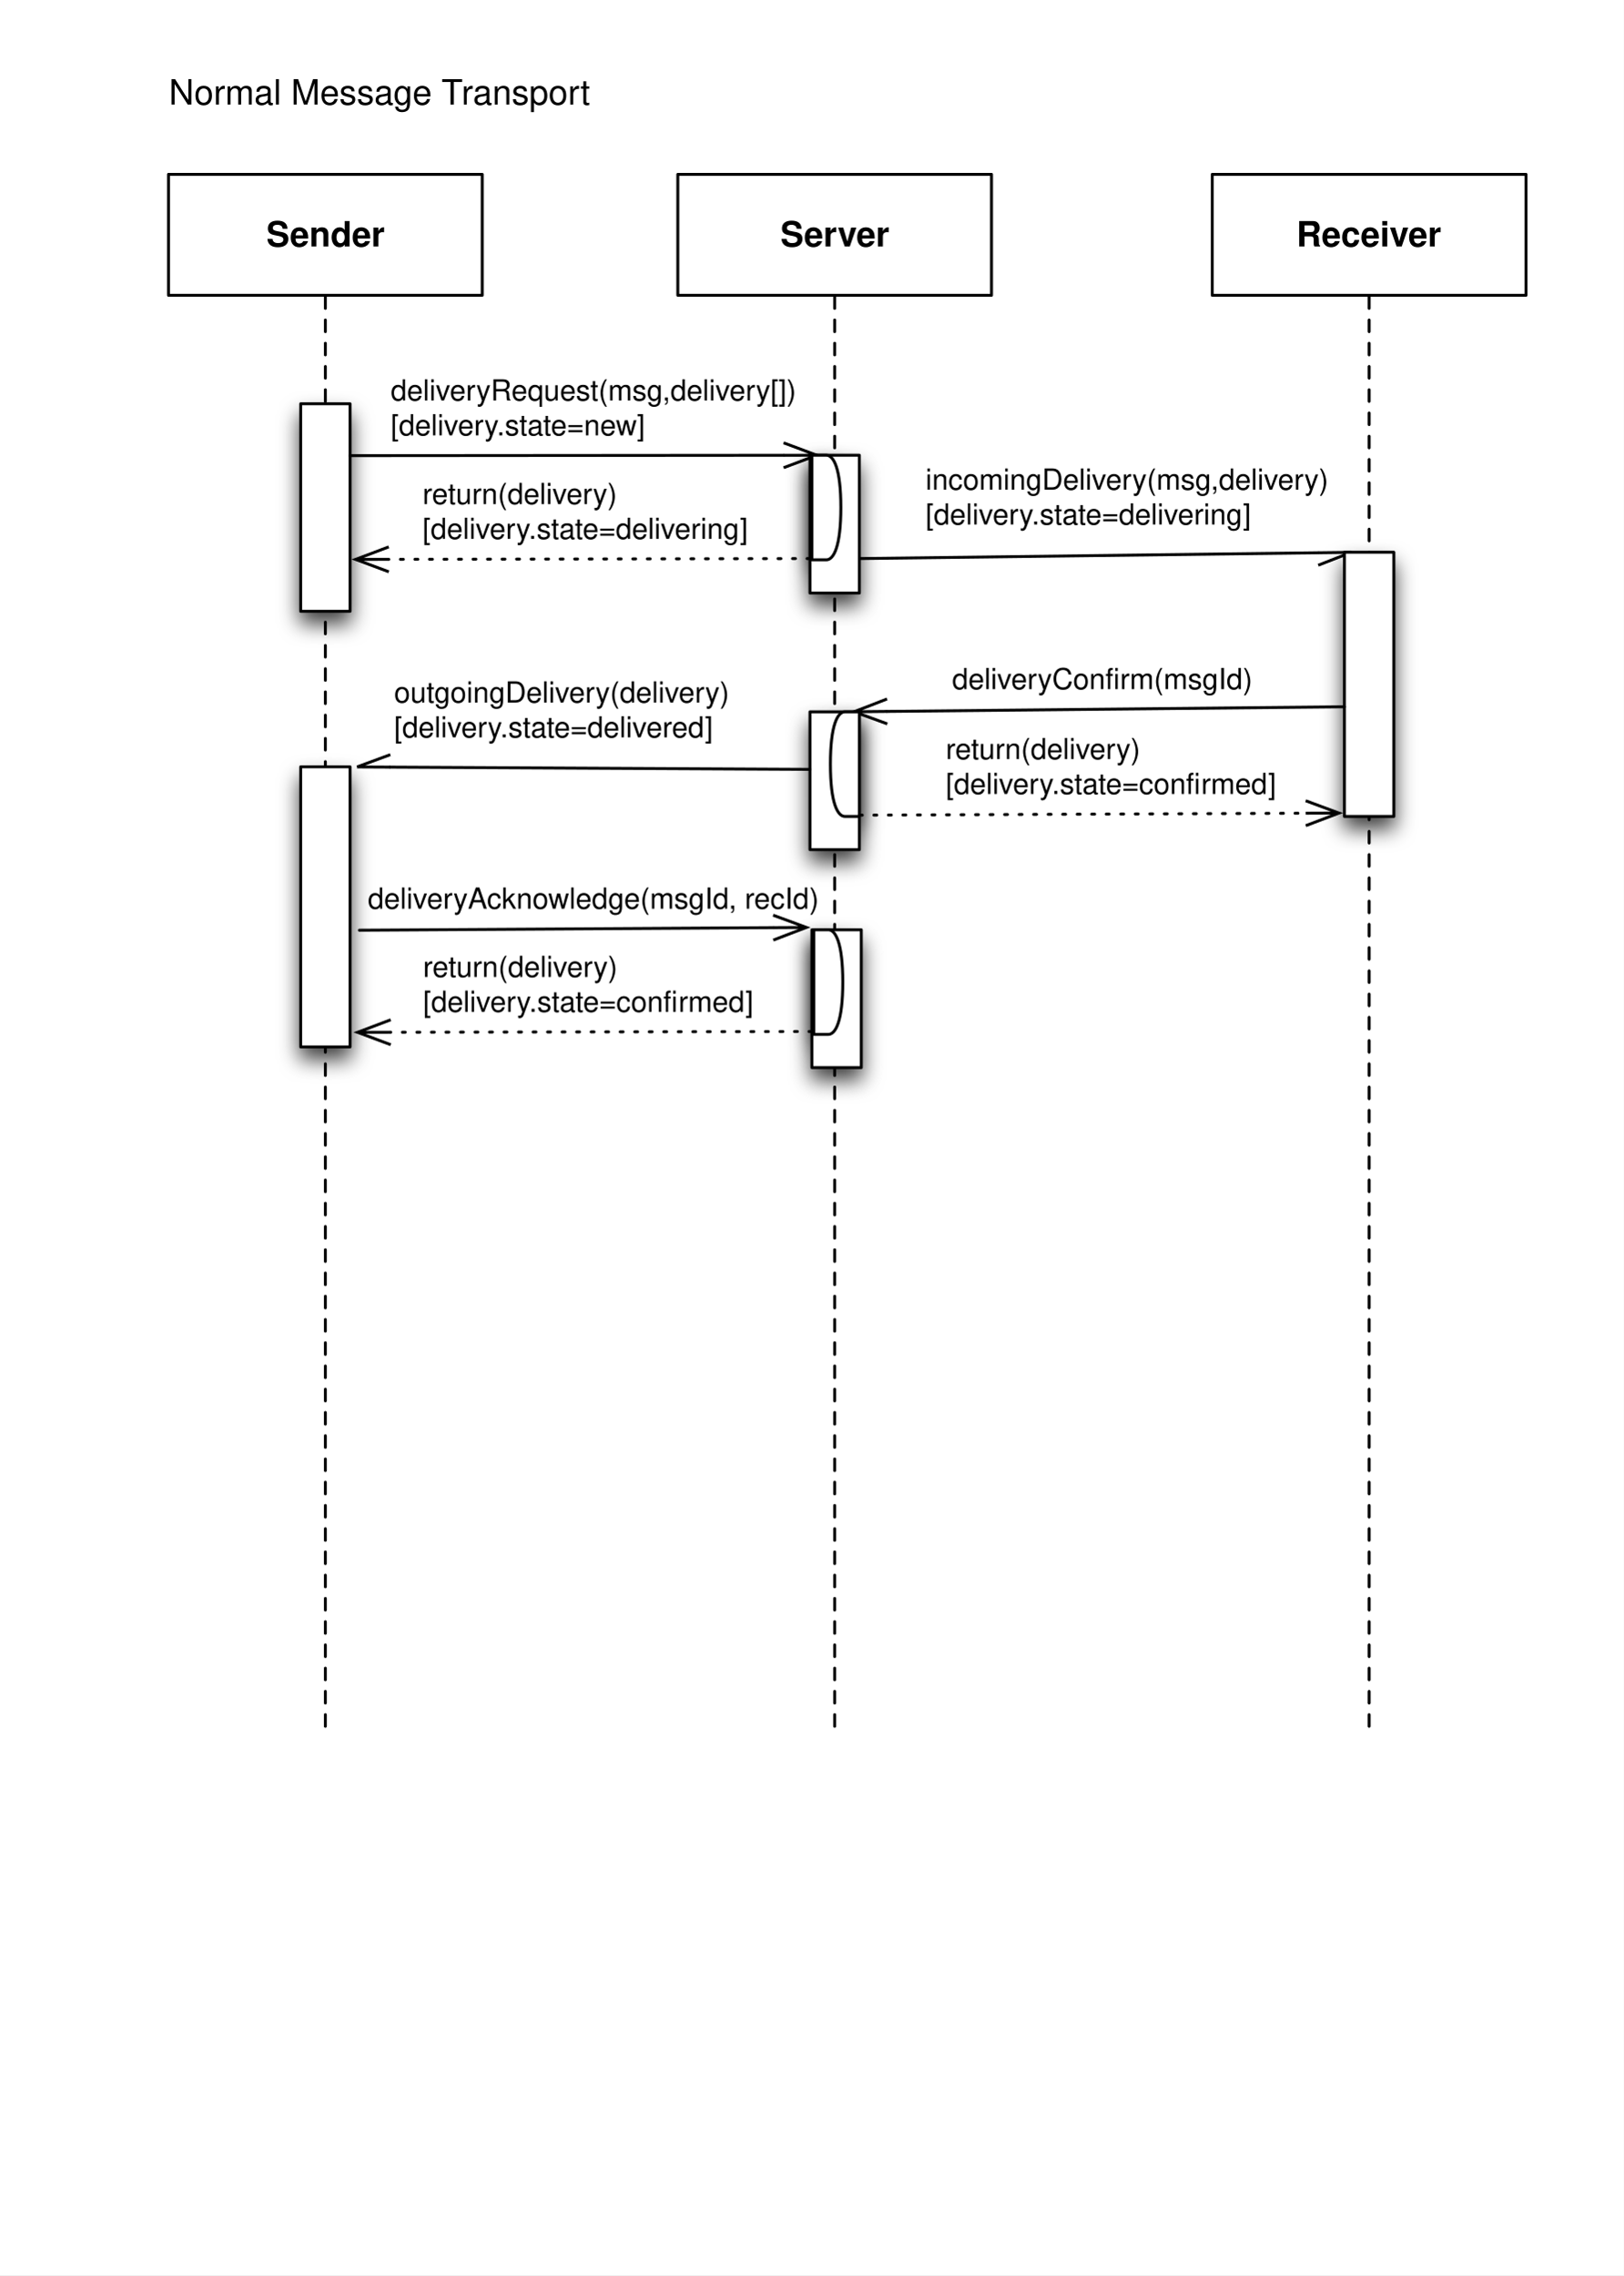
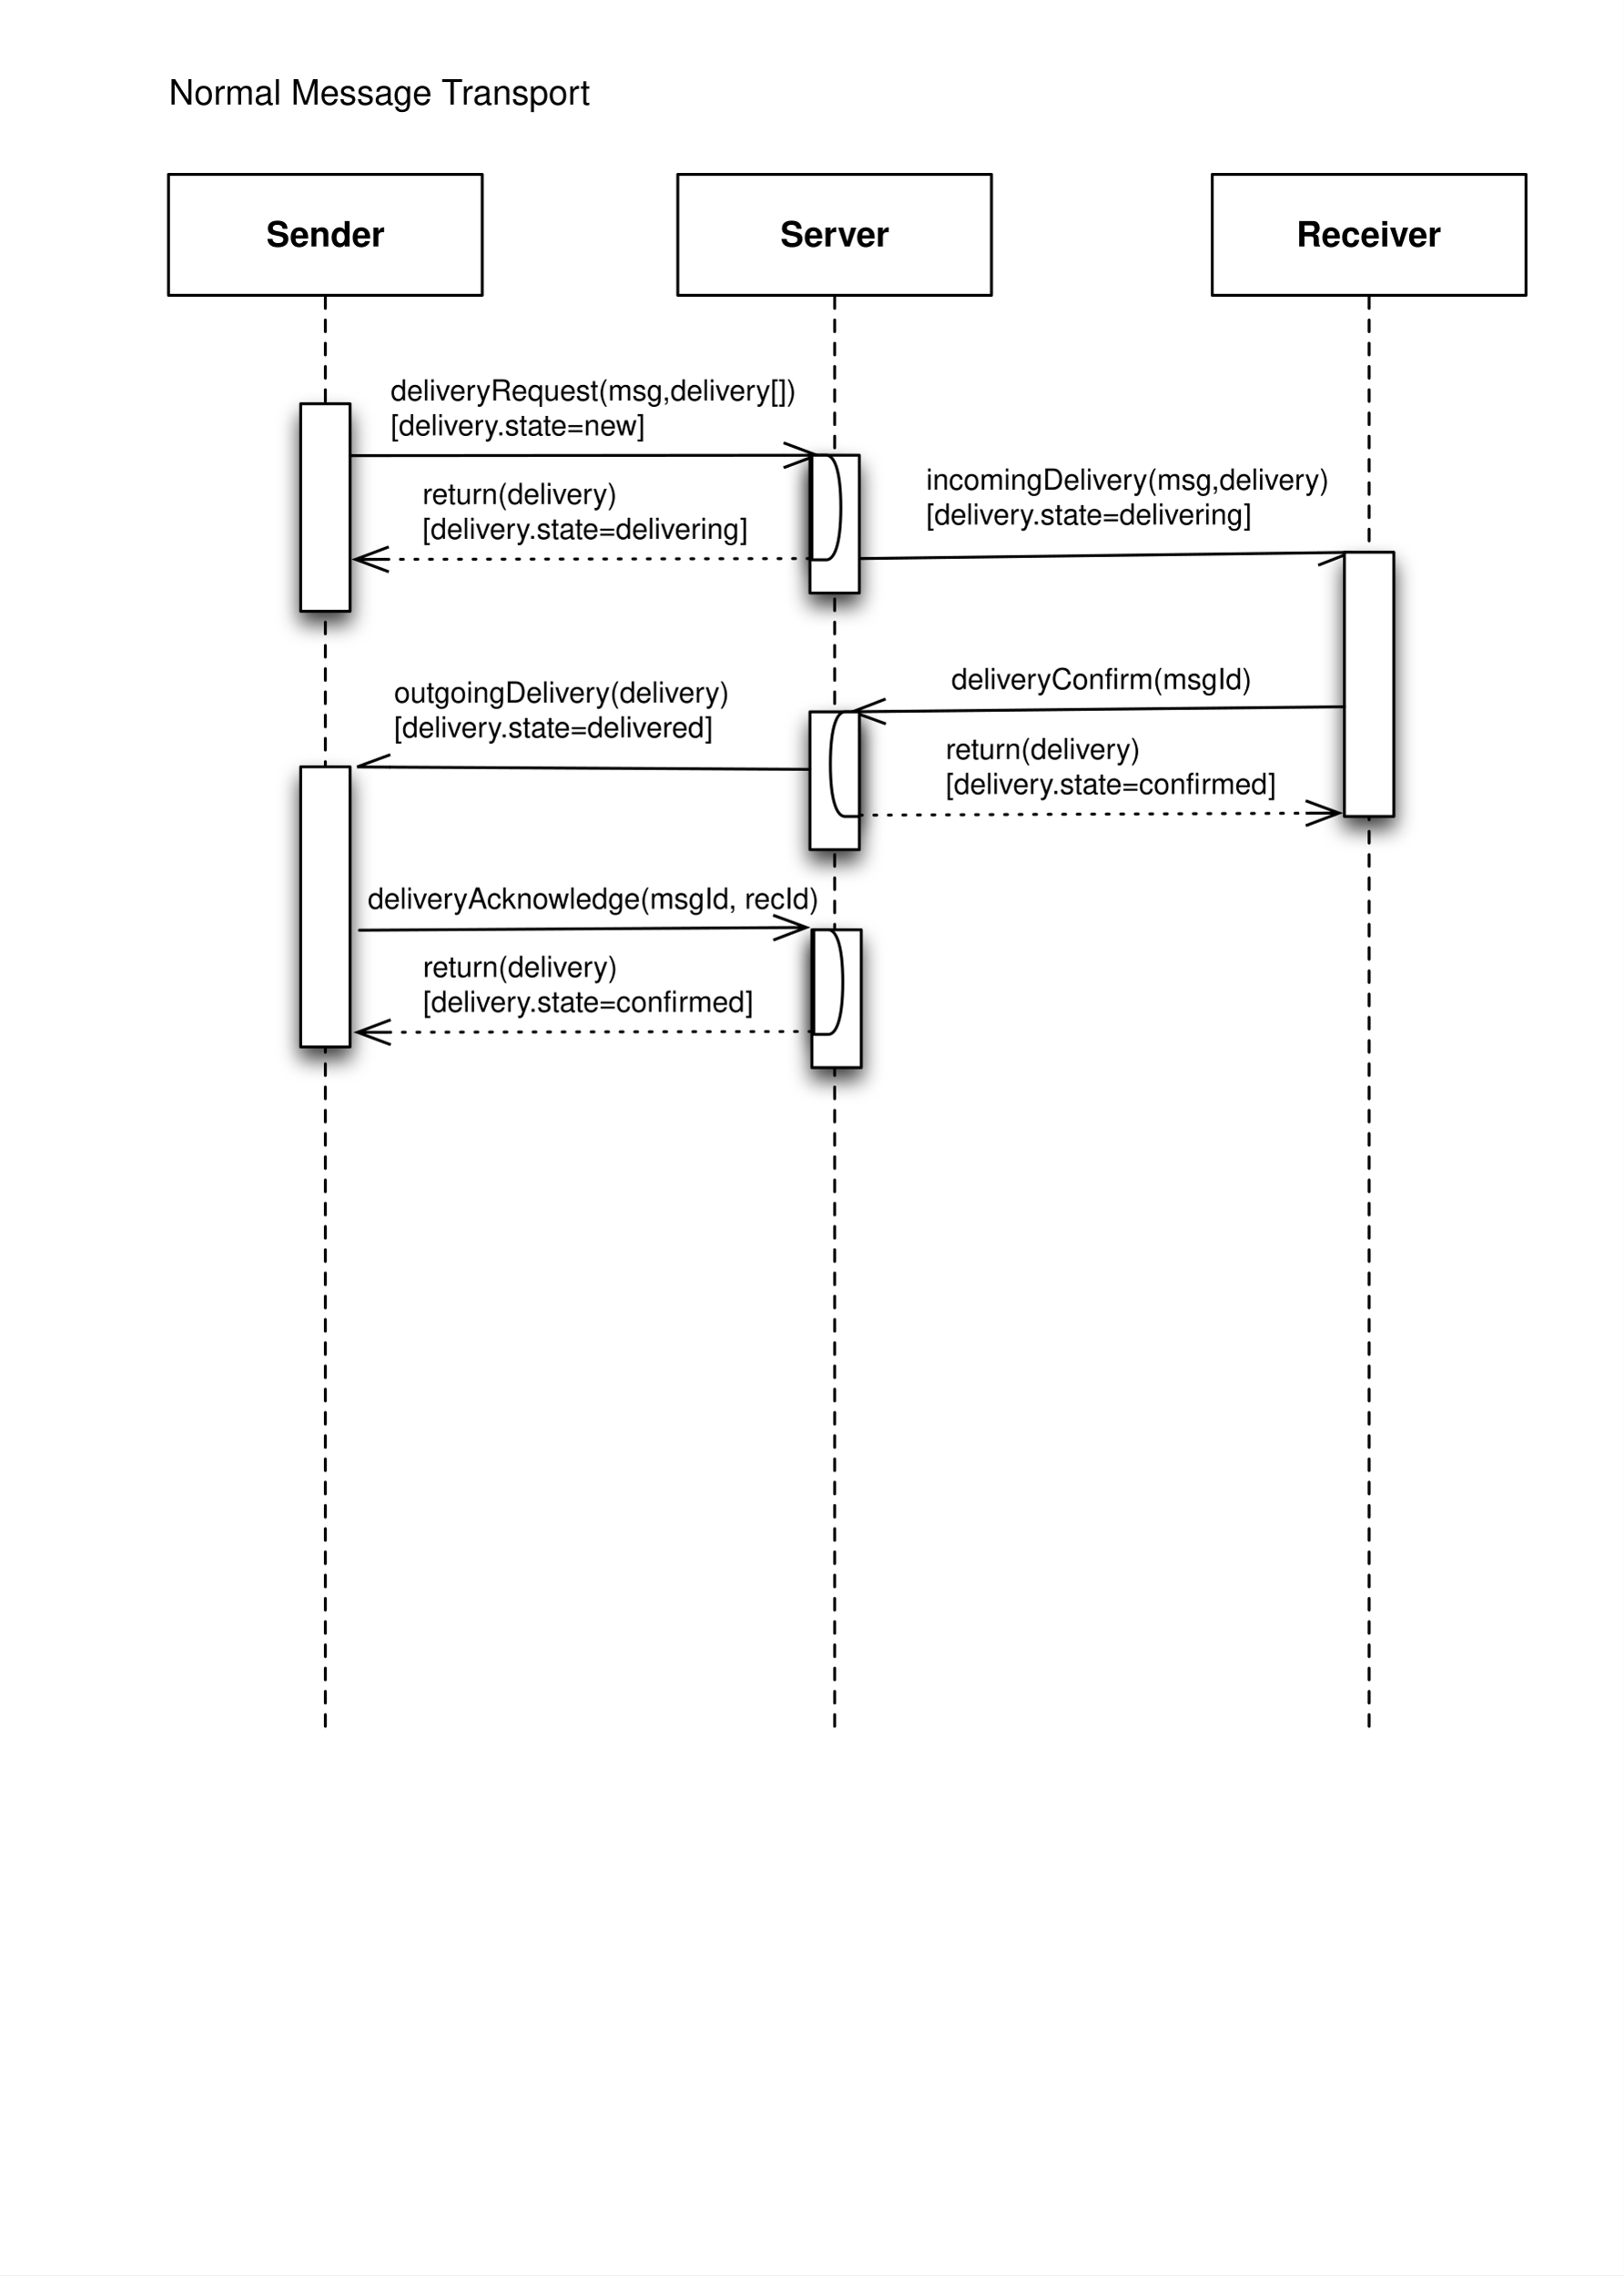
<svg xmlns="http://www.w3.org/2000/svg" xmlns:xlink="http://www.w3.org/1999/xlink" version="1.1" viewBox="0 0 559 783" width="559pt" height="783pt">
  <defs>
    <filter id="Shadow" filterUnits="userSpaceOnUse">
      <feGaussianBlur in="SourceAlpha" result="blur" stdDeviation="3.488" />
      <feOffset in="blur" result="offset" dx="0" dy="4" />
      <feFlood flood-color="black" flood-opacity=".75" result="flood" />
      <feComposite in="flood" in2="offset" operator="in" />
    </filter>
    <font-face font-family="Helvetica" font-size="12" units-per-em="1000" underline-position="-75.684" underline-thickness="49.316" slope="0" x-height="532.227" cap-height="719.727" ascent="770.02" descent="-229.98" font-weight="bold">
      <font-face-src>
        <font-face-name name="Helvetica-Bold" />
      </font-face-src>
    </font-face>
    <marker orient="auto" overflow="visible" markerUnits="strokeWidth" id="StickArrow_Marker" viewBox="-1 -6 14 12" markerWidth="14" markerHeight="12" color="black">
      <g>
        <path d="M 11.429 0 L 0 0 M 0 -4.286 L 11.429 0 L 0 4.286" fill="none" stroke="currentColor" stroke-width="1" />
      </g>
    </marker>
    <font-face font-family="Helvetica" font-size="10" units-per-em="1000" underline-position="-75.684" underline-thickness="49.316" slope="0" x-height="522.949" cap-height="717.285" ascent="770.02" descent="-229.98" font-weight="500">
      <font-face-src>
        <font-face-name name="Helvetica" />
      </font-face-src>
    </font-face>
    <marker orient="auto" overflow="visible" markerUnits="strokeWidth" id="HalfStickArrow_Marker" viewBox="-1 -1 14 7" markerWidth="14" markerHeight="7" color="black">
      <g>
        <path d="M 11.429 0 L 0 0 M 0 4.286 L 11.429 0" fill="none" stroke="currentColor" stroke-width="1" />
      </g>
    </marker>
    <font-face font-family="Helvetica" font-size="12" units-per-em="1000" underline-position="-75.684" underline-thickness="49.316" slope="0" x-height="522.949" cap-height="717.285" ascent="770.02" descent="-229.98" font-weight="500">
      <font-face-src>
        <font-face-name name="Helvetica" />
      </font-face-src>
    </font-face>
  </defs>
  <g stroke="none" stroke-opacity="1" stroke-dasharray="none" fill="none" fill-opacity="1">
    <rect fill="white" width="559" height="783" />
    <g>
      <g>
        <use xlink:href="#id4_Graphic" filter="url(#Shadow)" />
        <use xlink:href="#id40_Graphic" filter="url(#Shadow)" />
        <use xlink:href="#id47_Graphic" filter="url(#Shadow)" />
        <use xlink:href="#id48_Graphic" filter="url(#Shadow)" />
        <use xlink:href="#id53_Graphic" filter="url(#Shadow)" />
        <use xlink:href="#id26_Graphic" filter="url(#Shadow)" />
        <use xlink:href="#id58_Graphic" filter="url(#Shadow)" />
        <use xlink:href="#id71_Graphic" filter="url(#Shadow)" />
        <use xlink:href="#id72_Graphic" filter="url(#Shadow)" />
      </g>
      <rect x="58" y="60" width="108" height="41.629" fill="white" />
      <rect x="58" y="60" width="108" height="41.629" stroke="black" stroke-linecap="round" stroke-linejoin="round" stroke-width="1" />
      <text transform="translate(63 73.81442)" fill="black">
        <tspan font-family="Helvetica" font-size="12" font-weight="bold" x="28.659" y="11" textLength="40.682">Sender</tspan>
      </text>
      <line x1="112" y1="102.129" x2="112" y2="595.229" stroke="black" stroke-linecap="round" stroke-linejoin="round" stroke-width="1" stroke-dasharray="4,4" />
      <rect x="233.333" y="60" width="108" height="41.629" fill="white" />
      <rect x="233.333" y="60" width="108" height="41.629" stroke="black" stroke-linecap="round" stroke-linejoin="round" stroke-width="1" />
      <text transform="translate(238.3333 73.81445)" fill="black">
        <tspan font-family="Helvetica" font-size="12" font-weight="bold" x="30.317" y="11" textLength="37.365">Server</tspan>
      </text>
      <line x1="287.333" y1="102.129" x2="287.333" y2="595.229" stroke="black" stroke-linecap="round" stroke-linejoin="round" stroke-width="1" stroke-dasharray="4,4" />
      <rect x="417.333" y="60" width="108" height="41.629" fill="white" />
      <rect x="417.333" y="60" width="108" height="41.629" stroke="black" stroke-linecap="round" stroke-linejoin="round" stroke-width="1" />
      <text transform="translate(422.3333 73.81445)" fill="black">
        <tspan font-family="Helvetica" font-size="12" font-weight="bold" x="23.98" y="11" textLength="50.039">Receiver</tspan>
      </text>
      <line x1="471.333" y1="102.129" x2="471.333" y2="595.229" stroke="black" stroke-linecap="round" stroke-linejoin="round" stroke-width="1" stroke-dasharray="4,4" />
      <g id="id4_Graphic">
        <rect x="103.5" y="138.958" width="17" height="71.418" fill="white" />
        <rect x="103.5" y="138.958" width="17" height="71.418" stroke="black" stroke-linecap="round" stroke-linejoin="round" stroke-width="1" />
      </g>
      <line x1="120.5" y1="156.812" x2="269.755" y2="156.679" marker-end="url(#StickArrow_Marker)" stroke="black" stroke-linecap="round" stroke-linejoin="round" stroke-width="1" />
      <text transform="translate(134.4968 127.8275)" fill="black">
        <tspan font-family="Helvetica" font-size="10" font-weight="500" x="0" y="10" textLength="140.049">deliveryRequest(msg,delivery[])</tspan>
        <tspan font-family="Helvetica" font-size="10" font-weight="500" x="0" y="22" textLength="37.236">[delivery</tspan>
        <tspan font-family="Helvetica" font-size="10" font-weight="500" x="36.499" y="22" textLength="51.421">.state=new]</tspan>
      </text>
      <g id="id40_Graphic">
        <rect x="278.833" y="156.667" width="17" height="47.424" fill="white" />
        <rect x="278.833" y="156.667" width="17" height="47.424" stroke="black" stroke-linecap="round" stroke-linejoin="round" stroke-width="1" />
      </g>
      <line x1="278.833" y1="192.235" x2="133.829" y2="192.497" marker-end="url(#StickArrow_Marker)" stroke="black" stroke-linecap="round" stroke-linejoin="round" stroke-width="1" stroke-dasharray="1,4" />
      <text transform="translate(145.4495 163.4649)" fill="black">
        <tspan font-family="Helvetica" font-size="10" font-weight="500" x="0" y="10" textLength="70.02">return(delivery) </tspan>
        <tspan font-family="Helvetica" font-size="10" font-weight="500" x="0" y="22" textLength="37.236">[delivery</tspan>
        <tspan font-family="Helvetica" font-size="10" font-weight="500" x="36.499" y="22" textLength="75.879">.state=delivering]</tspan>
      </text>
      <g id="id47_Graphic">
        <rect x="278.833" y="244.98" width="17" height="47.424" fill="white" />
        <rect x="278.833" y="244.98" width="17" height="47.424" stroke="black" stroke-linecap="round" stroke-linejoin="round" stroke-width="1" />
      </g>
-       <line x1="295.833" y1="192.235" x2="453.756" y2="190.226" marker-end="url(#HalfStickArrow_Marker)" stroke="black" stroke-linecap="round" stroke-linejoin="round" stroke-width="1" />
-       <text transform="translate(318.6416 158.5138)" fill="black">
+       <line x1="296.333" y1="192.229" x2="453.756" y2="190.226" marker-end="url(#HalfStickArrow_Marker)" stroke="black" stroke-linecap="round" stroke-linejoin="round" stroke-width="1" />
+       <text transform="translate(318.8715 158.5109)" fill="black">
        <tspan font-family="Helvetica" font-size="10" font-weight="500" x="0" y="10" textLength="138.926">incomingDelivery(msg,delivery)</tspan>
        <tspan font-family="Helvetica" font-size="10" font-weight="500" x="0" y="22" textLength="37.236">[delivery</tspan>
        <tspan font-family="Helvetica" font-size="10" font-weight="500" x="36.499" y="22" textLength="75.879">.state=delivering]</tspan>
      </text>
      <g id="id48_Graphic">
        <rect x="462.833" y="190.056" width="17" height="90.924" fill="white" />
        <rect x="462.833" y="190.056" width="17" height="90.924" stroke="black" stroke-linecap="round" stroke-linejoin="round" stroke-width="1" />
      </g>
      <line x1="278.833" y1="264.784" x2="134.328" y2="264.007" marker-end="url(#HalfStickArrow_Marker)" stroke="black" stroke-linecap="round" stroke-linejoin="round" stroke-width="1" />
      <text transform="translate(135.6646 231.7802)" fill="black">
        <tspan font-family="Helvetica" font-size="10" font-weight="500" x="0" y="10" textLength="115.605">outgoingDelivery(delivery)</tspan>
        <tspan font-family="Helvetica" font-size="10" font-weight="500" x="0" y="22" textLength="37.236">[delivery</tspan>
        <tspan font-family="Helvetica" font-size="10" font-weight="500" x="36.499" y="22" textLength="73.657">.state=delivered]</tspan>
      </text>
      <g id="id53_Graphic">
        <rect x="103.5" y="263.91" width="17" height="96.398" fill="white" />
        <rect x="103.5" y="263.91" width="17" height="96.398" stroke="black" stroke-linecap="round" stroke-linejoin="round" stroke-width="1" />
      </g>
      <g id="id26_Graphic">
        <path d="M 279.5 192.667 L 284.482 192.667 C 286.973 192.667 289.464 188.167 289.464 174.667 C 289.464 161.167 286.973 156.667 284.482 156.667 L 279.5 156.667 Z" fill="white" />
        <path d="M 279.5 192.667 L 284.482 192.667 C 286.973 192.667 289.464 188.167 289.464 174.667 C 289.464 161.167 286.973 156.667 284.482 156.667 L 279.5 156.667 Z" stroke="black" stroke-linecap="round" stroke-linejoin="round" stroke-width="1" />
      </g>
-       <line x1="462.833" y1="243.237" x2="305.412" y2="244.839" marker-end="url(#StickArrow_Marker)" stroke="black" stroke-linecap="round" stroke-linejoin="round" stroke-width="1" />
-       <text transform="translate(327.7713 227.1728)" fill="black">
+       <line x1="462.833" y1="243.237" x2="304.911" y2="244.844" marker-end="url(#StickArrow_Marker)" stroke="black" stroke-linecap="round" stroke-linejoin="round" stroke-width="1" />
+       <text transform="translate(327.528 227.1752)" fill="black">
        <tspan font-family="Helvetica" font-size="10" font-weight="500" x="0" y="10" textLength="57.803">deliveryConfi</tspan>
        <tspan font-family="Helvetica" font-size="10" font-weight="500" x="57.803" y="10" textLength="45.552">rm(msgId)</tspan>
      </text>
      <g id="id58_Graphic">
        <path d="M 295.833 244.98 L 290.852 244.98 C 288.361 244.98 285.87 249.48 285.87 262.98 C 285.87 276.48 288.361 280.98 290.852 280.98 L 295.833 280.98 Z" fill="white" />
        <path d="M 295.833 244.98 L 290.852 244.98 C 288.361 244.98 285.87 249.48 285.87 262.98 C 285.87 276.48 288.361 280.98 290.852 280.98 L 295.833 280.98 Z" stroke="black" stroke-linecap="round" stroke-linejoin="round" stroke-width="1" />
      </g>
      <line x1="295.833" y1="280.548" x2="449.505" y2="279.871" marker-end="url(#StickArrow_Marker)" stroke="black" stroke-linecap="round" stroke-linejoin="round" stroke-width="1" stroke-dasharray="1,4" />
      <text transform="translate(325.5875 251.2569)" fill="black">
        <tspan font-family="Helvetica" font-size="10" font-weight="500" x="0" y="10" textLength="70.02">return(delivery) </tspan>
        <tspan font-family="Helvetica" font-size="10" font-weight="500" x="0" y="22" textLength="37.236">[delivery</tspan>
        <tspan font-family="Helvetica" font-size="10" font-weight="500" x="36.499" y="22" textLength="51.421">.state=confi</tspan>
        <tspan font-family="Helvetica" font-size="10" font-weight="500" x="87.92" y="22" textLength="25.562">rmed]</tspan>
      </text>
      <line x1="123.705" y1="320.145" x2="266.172" y2="319.255" marker-end="url(#StickArrow_Marker)" stroke="black" stroke-linecap="round" stroke-linejoin="round" stroke-width="1" />
      <text transform="translate(126.6151 302.7305)" fill="black">
        <tspan font-family="Helvetica" font-size="10" font-weight="500" x="0" y="10" textLength="155.62">deliveryAcknowledge(msgId, recId)</tspan>
      </text>
      <g id="id71_Graphic">
        <rect x="279.5" y="320" width="17" height="47.424" fill="white" />
        <rect x="279.5" y="320" width="17" height="47.424" stroke="black" stroke-linecap="round" stroke-linejoin="round" stroke-width="1" />
      </g>
      <g id="id72_Graphic">
        <path d="M 280.167 356 L 285.148 356 C 287.639 356 290.13 351.5 290.13 338 C 290.13 324.5 287.639 320 285.148 320 L 280.167 320 Z" fill="white" />
        <path d="M 280.167 356 L 285.148 356 C 287.639 356 290.13 351.5 290.13 338 C 290.13 324.5 287.639 320 285.148 320 L 280.167 320 Z" stroke="black" stroke-linecap="round" stroke-linejoin="round" stroke-width="1" />
      </g>
      <line x1="279.5" y1="355" x2="134.495" y2="355.262" marker-end="url(#StickArrow_Marker)" stroke="black" stroke-linecap="round" stroke-linejoin="round" stroke-width="1" stroke-dasharray="1,4" />
      <text transform="translate(145.6161 326.2299)" fill="black">
        <tspan font-family="Helvetica" font-size="10" font-weight="500" x="0" y="10" textLength="70.02">return(delivery) </tspan>
        <tspan font-family="Helvetica" font-size="10" font-weight="500" x="0" y="22" textLength="37.236">[delivery</tspan>
        <tspan font-family="Helvetica" font-size="10" font-weight="500" x="36.499" y="22" textLength="51.421">.state=confi</tspan>
        <tspan font-family="Helvetica" font-size="10" font-weight="500" x="87.92" y="22" textLength="25.562">rmed]</tspan>
      </text>
      <text transform="translate(58 24.98437)" fill="black">
        <tspan font-family="Helvetica" font-size="12" font-weight="500" x=".134" y="11" textLength="94.031">Normal Message </tspan>
        <tspan font-family="Helvetica" font-size="12" font-weight="500" x="93.954" y="11" textLength="7.33">T</tspan>
        <tspan font-family="Helvetica" font-size="12" font-weight="500" x="100.845" y="11" textLength="44.021">ransport</tspan>
      </text>
    </g>
  </g>
</svg>
